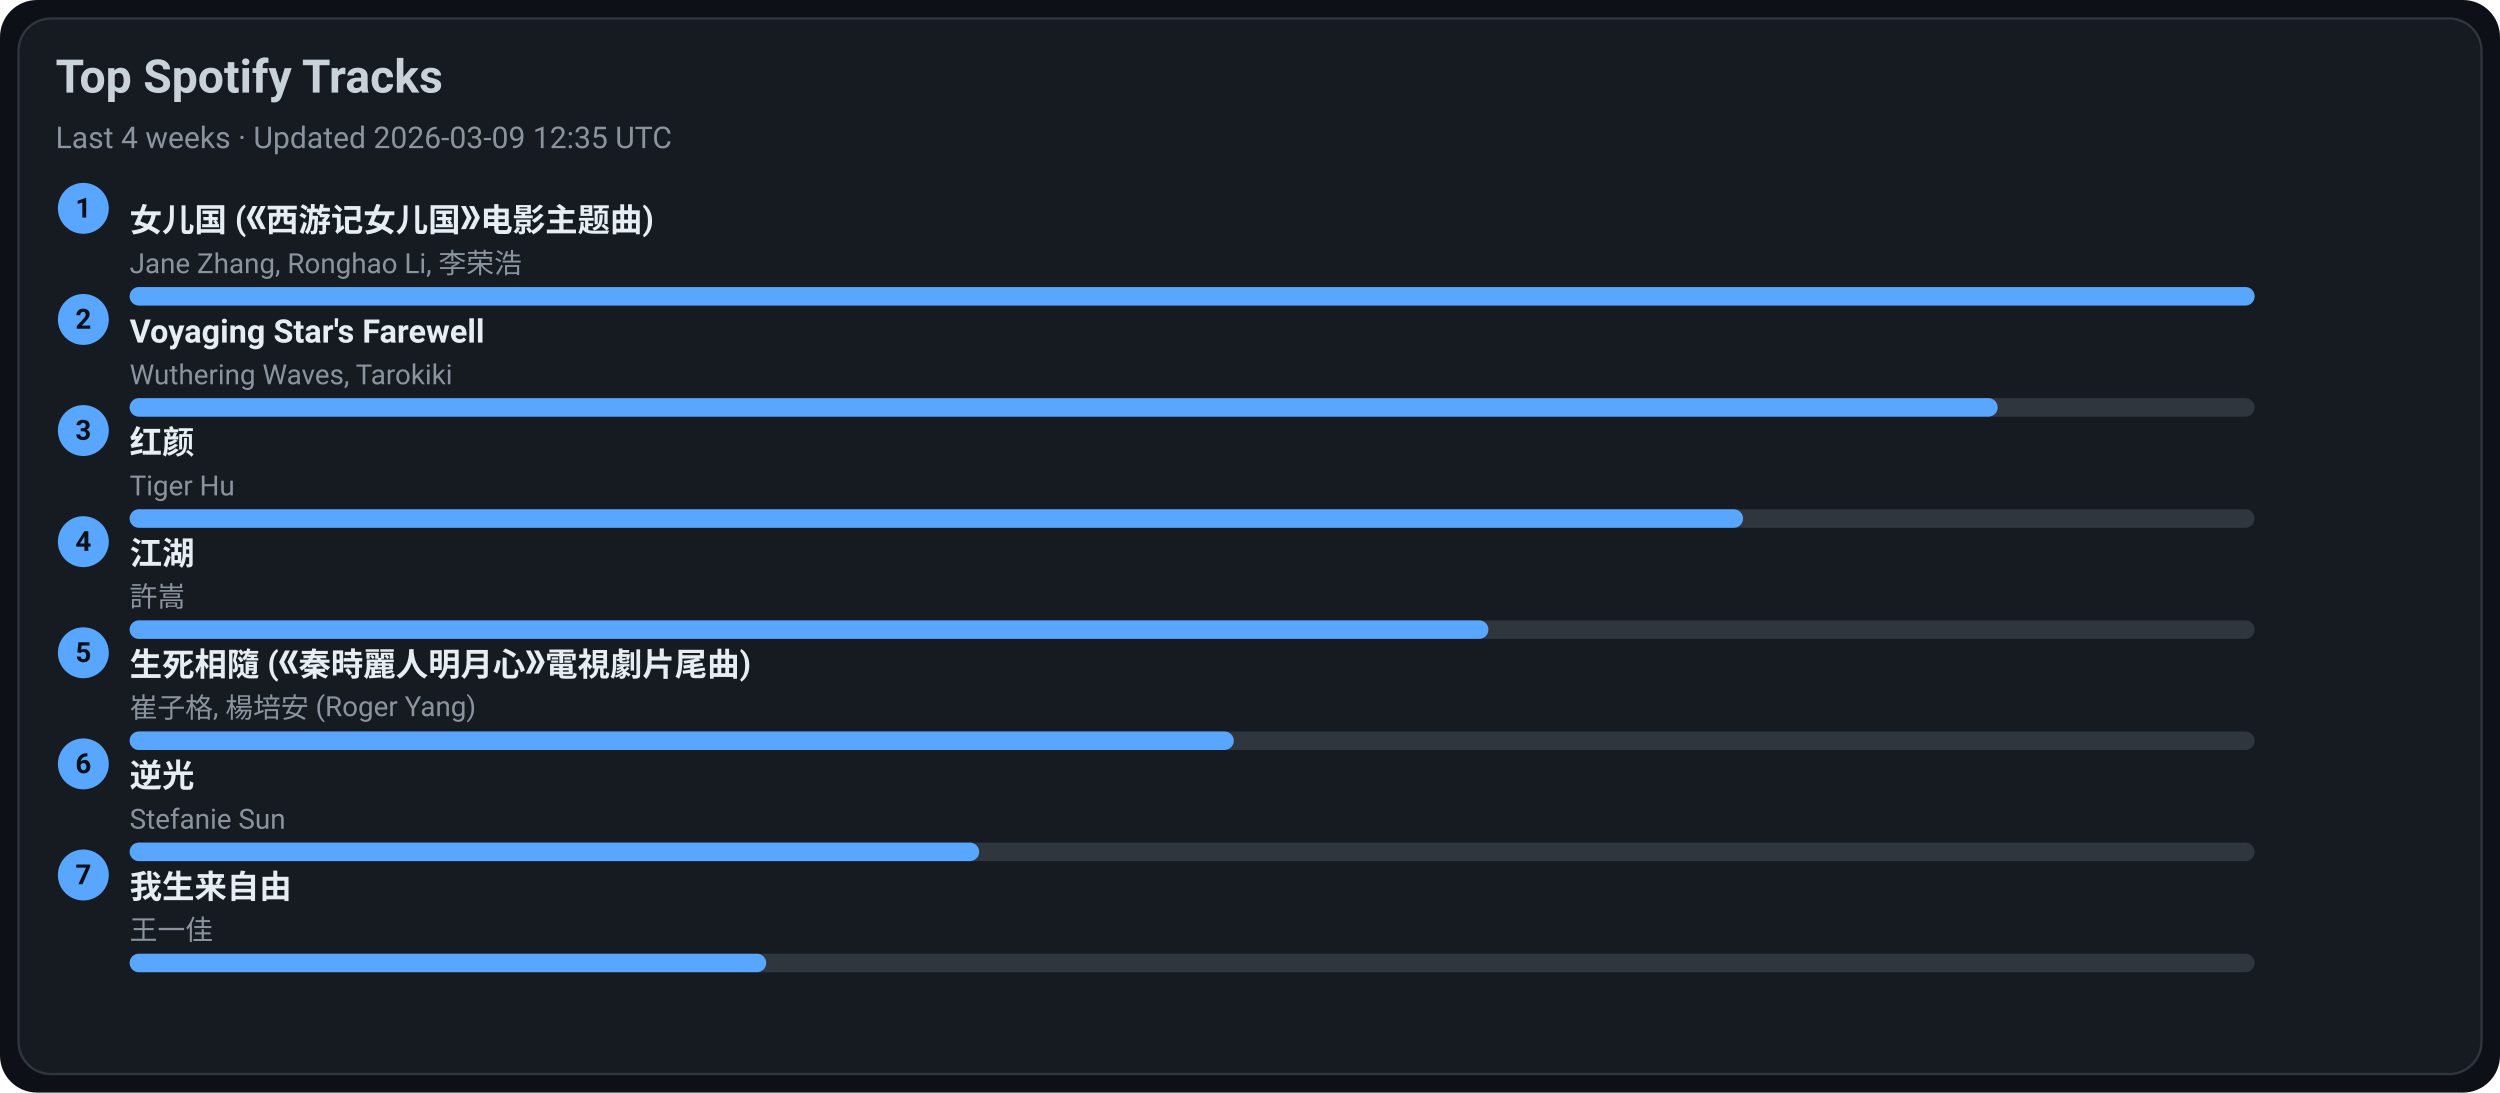
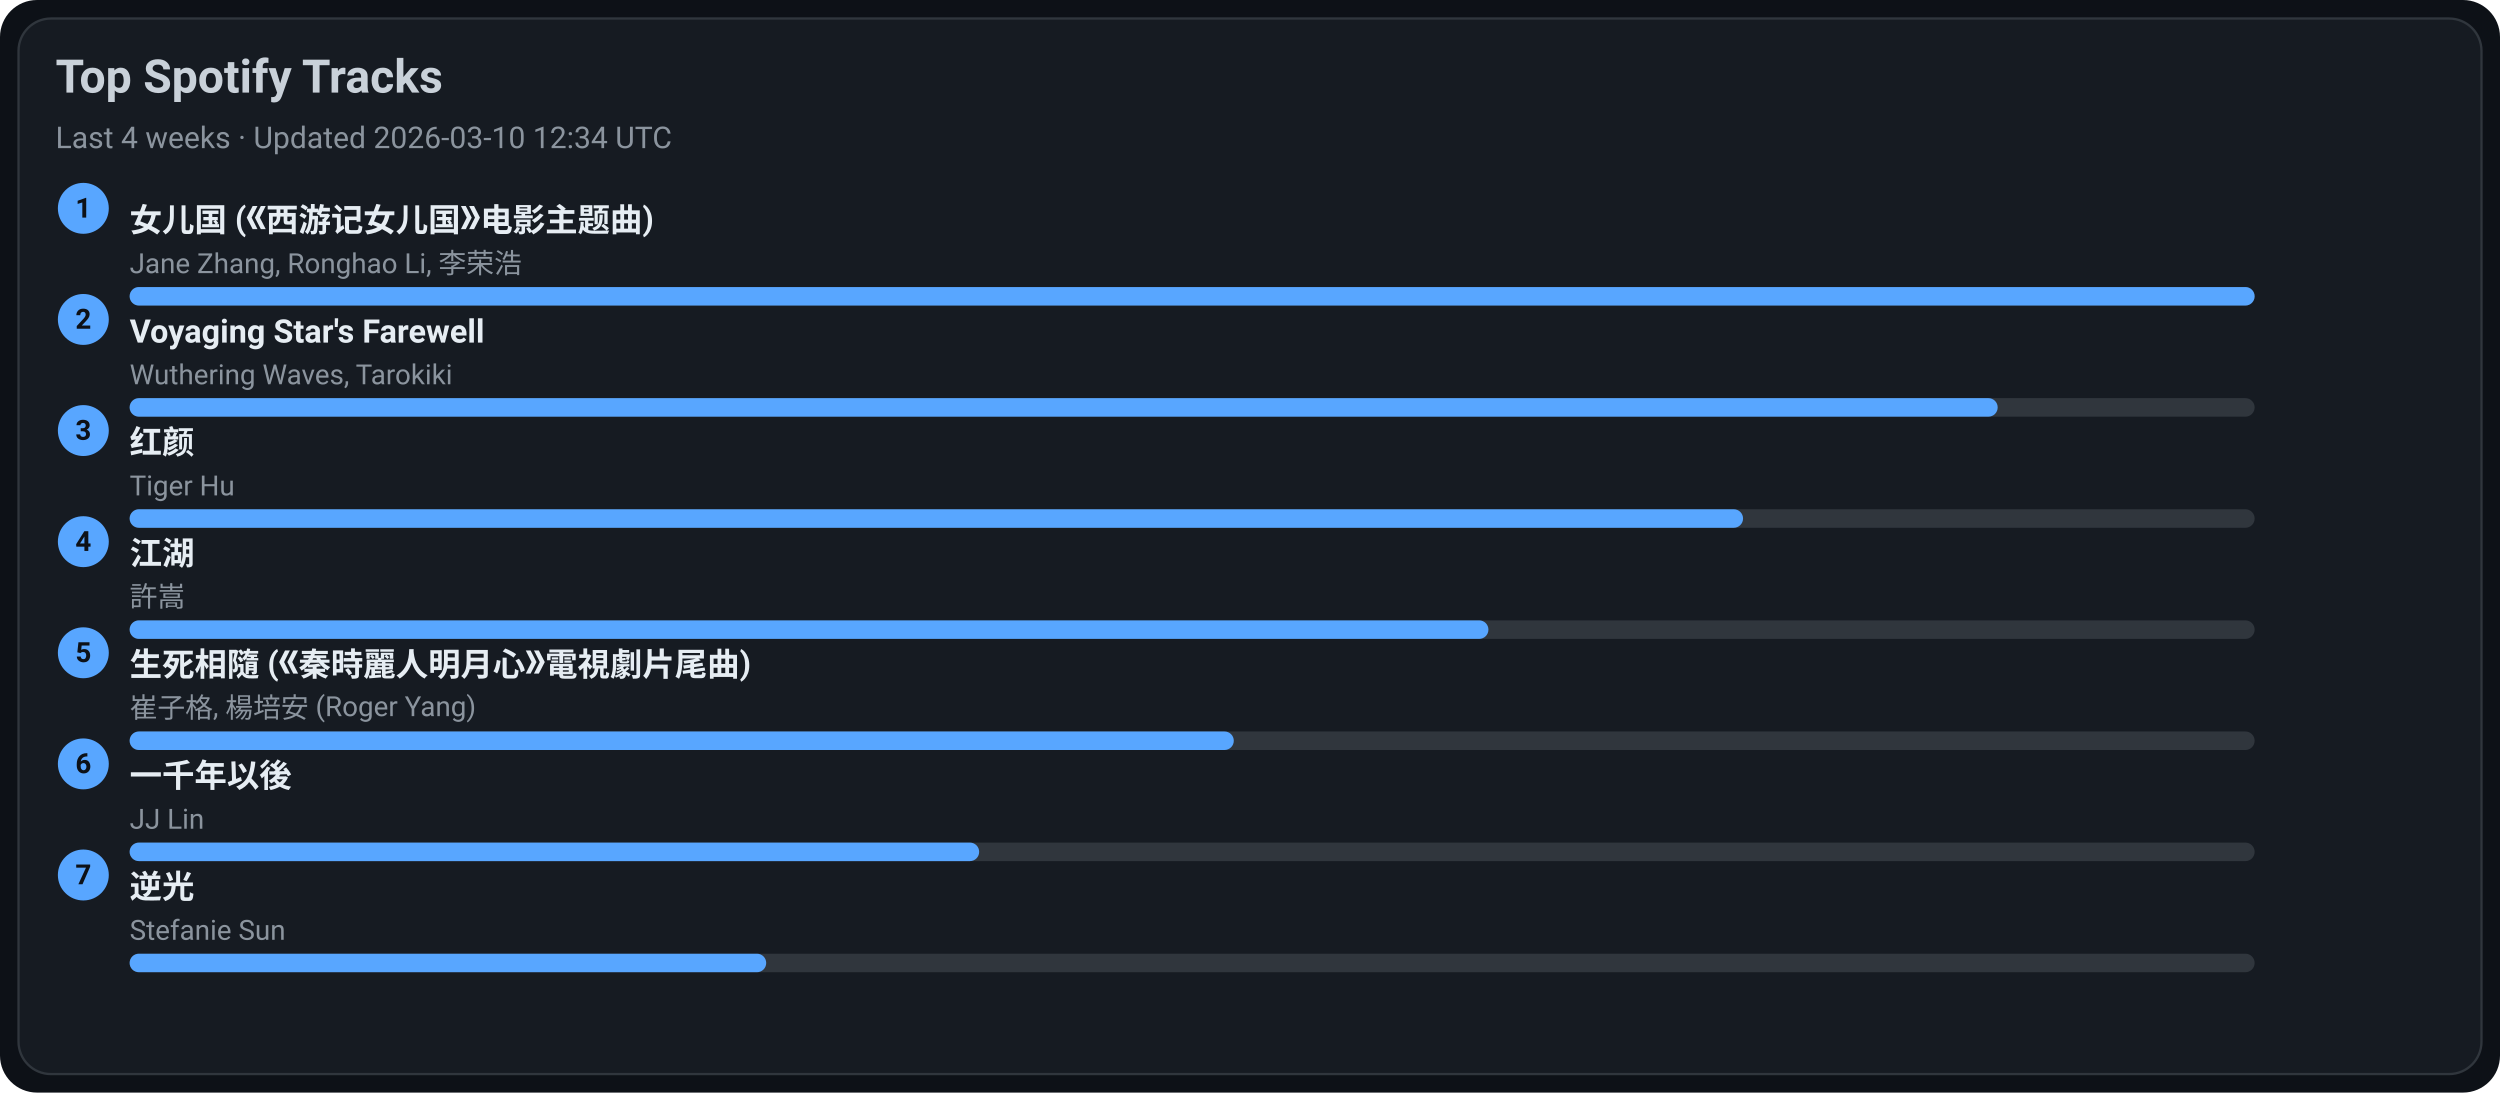
<svg xmlns="http://www.w3.org/2000/svg" width="1080" height="472" viewBox="0 0 1080 472">
  <style>text{font-family:-apple-system,BlinkMacSystemFont,Segoe UI,Roboto,Ubuntu,Helvetica Neue,Arial,Noto Sans,sans-serif}</style>
  <rect width="1080" height="472" rx="16" fill="#0d1117" />
  <rect x="8" y="8" width="1064" height="456" rx="14" fill="#161b22" stroke="#30363d" />
  <text x="24" y="40" font-size="20" fill="#c9d1d9" font-weight="600">Top Spotify Tracks</text>
-   <text x="24" y="64" font-size="13" fill="#8b949e">Last 4 weeks · Updated 2026-03-09 12:35 UTC</text>
+   <text x="24" y="64" font-size="13" fill="#8b949e">Last 4 weeks · Updated 2026-03-10 12:34 UTC</text>
  <circle cx="36" cy="90" r="11" fill="#58a6ff" />
  <text x="36" y="94" text-anchor="middle" font-size="12" fill="#0d1117" font-weight="700">1</text>
  <a href="https://open.spotify.com/track/5vfCdwOheQGcrR91ATpL2k" target="_blank" rel="noopener noreferrer">
    <text x="56" y="100" font-size="14" fill="#e6edf3" font-weight="600">女儿国 (《西游记女儿国》电影主题曲)</text>
  </a>
  <text x="56" y="118" font-size="12" fill="#8b949e">Jane Zhang, Ronghao Li, 李荣浩</text>
  <rect x="56" y="124" width="918" height="8" rx="4" fill="#30363d" />
  <rect x="56" y="124" width="918" height="8" rx="4" fill="#58a6ff" />
  <circle cx="36" cy="138" r="11" fill="#58a6ff" />
  <text x="36" y="142" text-anchor="middle" font-size="12" fill="#0d1117" font-weight="700">2</text>
  <a href="https://open.spotify.com/track/3uI2KolgU1Pt41ywffsggr" target="_blank" rel="noopener noreferrer">
    <text x="56" y="148" font-size="14" fill="#e6edf3" font-weight="600">Voyaging Star's Farewell</text>
  </a>
  <text x="56" y="166" font-size="12" fill="#8b949e">Wuthering Waves, Tarokiki</text>
  <rect x="56" y="172" width="918" height="8" rx="4" fill="#30363d" />
  <rect x="56" y="172" width="807" height="8" rx="4" fill="#58a6ff" />
  <circle cx="36" cy="186" r="11" fill="#58a6ff" />
  <text x="36" y="190" text-anchor="middle" font-size="12" fill="#0d1117" font-weight="700">3</text>
  <a href="https://open.spotify.com/track/6Q7OE4tvrUOIvIDY2EC5Im" target="_blank" rel="noopener noreferrer">
    <text x="56" y="196" font-size="14" fill="#e6edf3" font-weight="600">红颜</text>
  </a>
  <text x="56" y="214" font-size="12" fill="#8b949e">Tiger Hu</text>
  <rect x="56" y="220" width="918" height="8" rx="4" fill="#30363d" />
  <rect x="56" y="220" width="697" height="8" rx="4" fill="#58a6ff" />
  <circle cx="36" cy="234" r="11" fill="#58a6ff" />
  <text x="36" y="238" text-anchor="middle" font-size="12" fill="#0d1117" font-weight="700">4</text>
  <a href="https://open.spotify.com/track/03PCdwqajii1xgp7WIozzC" target="_blank" rel="noopener noreferrer">
    <text x="56" y="244" font-size="14" fill="#e6edf3" font-weight="600">江湖</text>
  </a>
  <text x="56" y="262" font-size="12" fill="#8b949e">許嵩</text>
  <rect x="56" y="268" width="918" height="8" rx="4" fill="#30363d" />
  <rect x="56" y="268" width="587" height="8" rx="4" fill="#58a6ff" />
  <circle cx="36" cy="282" r="11" fill="#58a6ff" />
  <text x="36" y="286" text-anchor="middle" font-size="12" fill="#0d1117" font-weight="700">5</text>
  <a href="https://open.spotify.com/track/6qiDtcYiZOQ4HRuC8U55EM" target="_blank" rel="noopener noreferrer">
    <text x="56" y="292" font-size="14" fill="#e6edf3" font-weight="600">生死相隨 (《秦時麗人明月心》電視劇片尾曲)</text>
  </a>
  <text x="56" y="310" font-size="12" fill="#8b949e">崔子格, 楊培安 (Roger Yang)</text>
  <rect x="56" y="316" width="918" height="8" rx="4" fill="#30363d" />
  <rect x="56" y="316" width="477" height="8" rx="4" fill="#58a6ff" />
  <circle cx="36" cy="330" r="11" fill="#58a6ff" />
  <text x="36" y="334" text-anchor="middle" font-size="12" fill="#0d1117" font-weight="700">6</text>
-   <a href="https://open.spotify.com/track/4x1hB3Yg01Aq6J6q0deS9M" target="_blank" rel="noopener noreferrer">
-     <text x="56" y="340" font-size="14" fill="#e6edf3" font-weight="600">逆光</text>
+   <a href="https://open.spotify.com/track/7ronMHt2hVGfpag6m27wd9" target="_blank" rel="noopener noreferrer">
+     <text x="56" y="340" font-size="14" fill="#e6edf3" font-weight="600">一千年以後</text>
  </a>
-   <text x="56" y="358" font-size="12" fill="#8b949e">Stefanie Sun</text>
+   <text x="56" y="358" font-size="12" fill="#8b949e">JJ Lin</text>
  <rect x="56" y="364" width="918" height="8" rx="4" fill="#30363d" />
  <rect x="56" y="364" width="367" height="8" rx="4" fill="#58a6ff" />
  <circle cx="36" cy="378" r="11" fill="#58a6ff" />
  <text x="36" y="382" text-anchor="middle" font-size="12" fill="#0d1117" font-weight="700">7</text>
-   <a href="https://open.spotify.com/track/0NXE97iU5uBlBrTk0CecSW" target="_blank" rel="noopener noreferrer">
-     <text x="56" y="388" font-size="14" fill="#e6edf3" font-weight="600">我生来自由</text>
+   <a href="https://open.spotify.com/track/4x1hB3Yg01Aq6J6q0deS9M" target="_blank" rel="noopener noreferrer">
+     <text x="56" y="388" font-size="14" fill="#e6edf3" font-weight="600">逆光</text>
  </a>
-   <text x="56" y="406" font-size="12" fill="#8b949e">王一佳</text>
+   <text x="56" y="406" font-size="12" fill="#8b949e">Stefanie Sun</text>
  <rect x="56" y="412" width="918" height="8" rx="4" fill="#30363d" />
  <rect x="56" y="412" width="275" height="8" rx="4" fill="#58a6ff" />
</svg>
